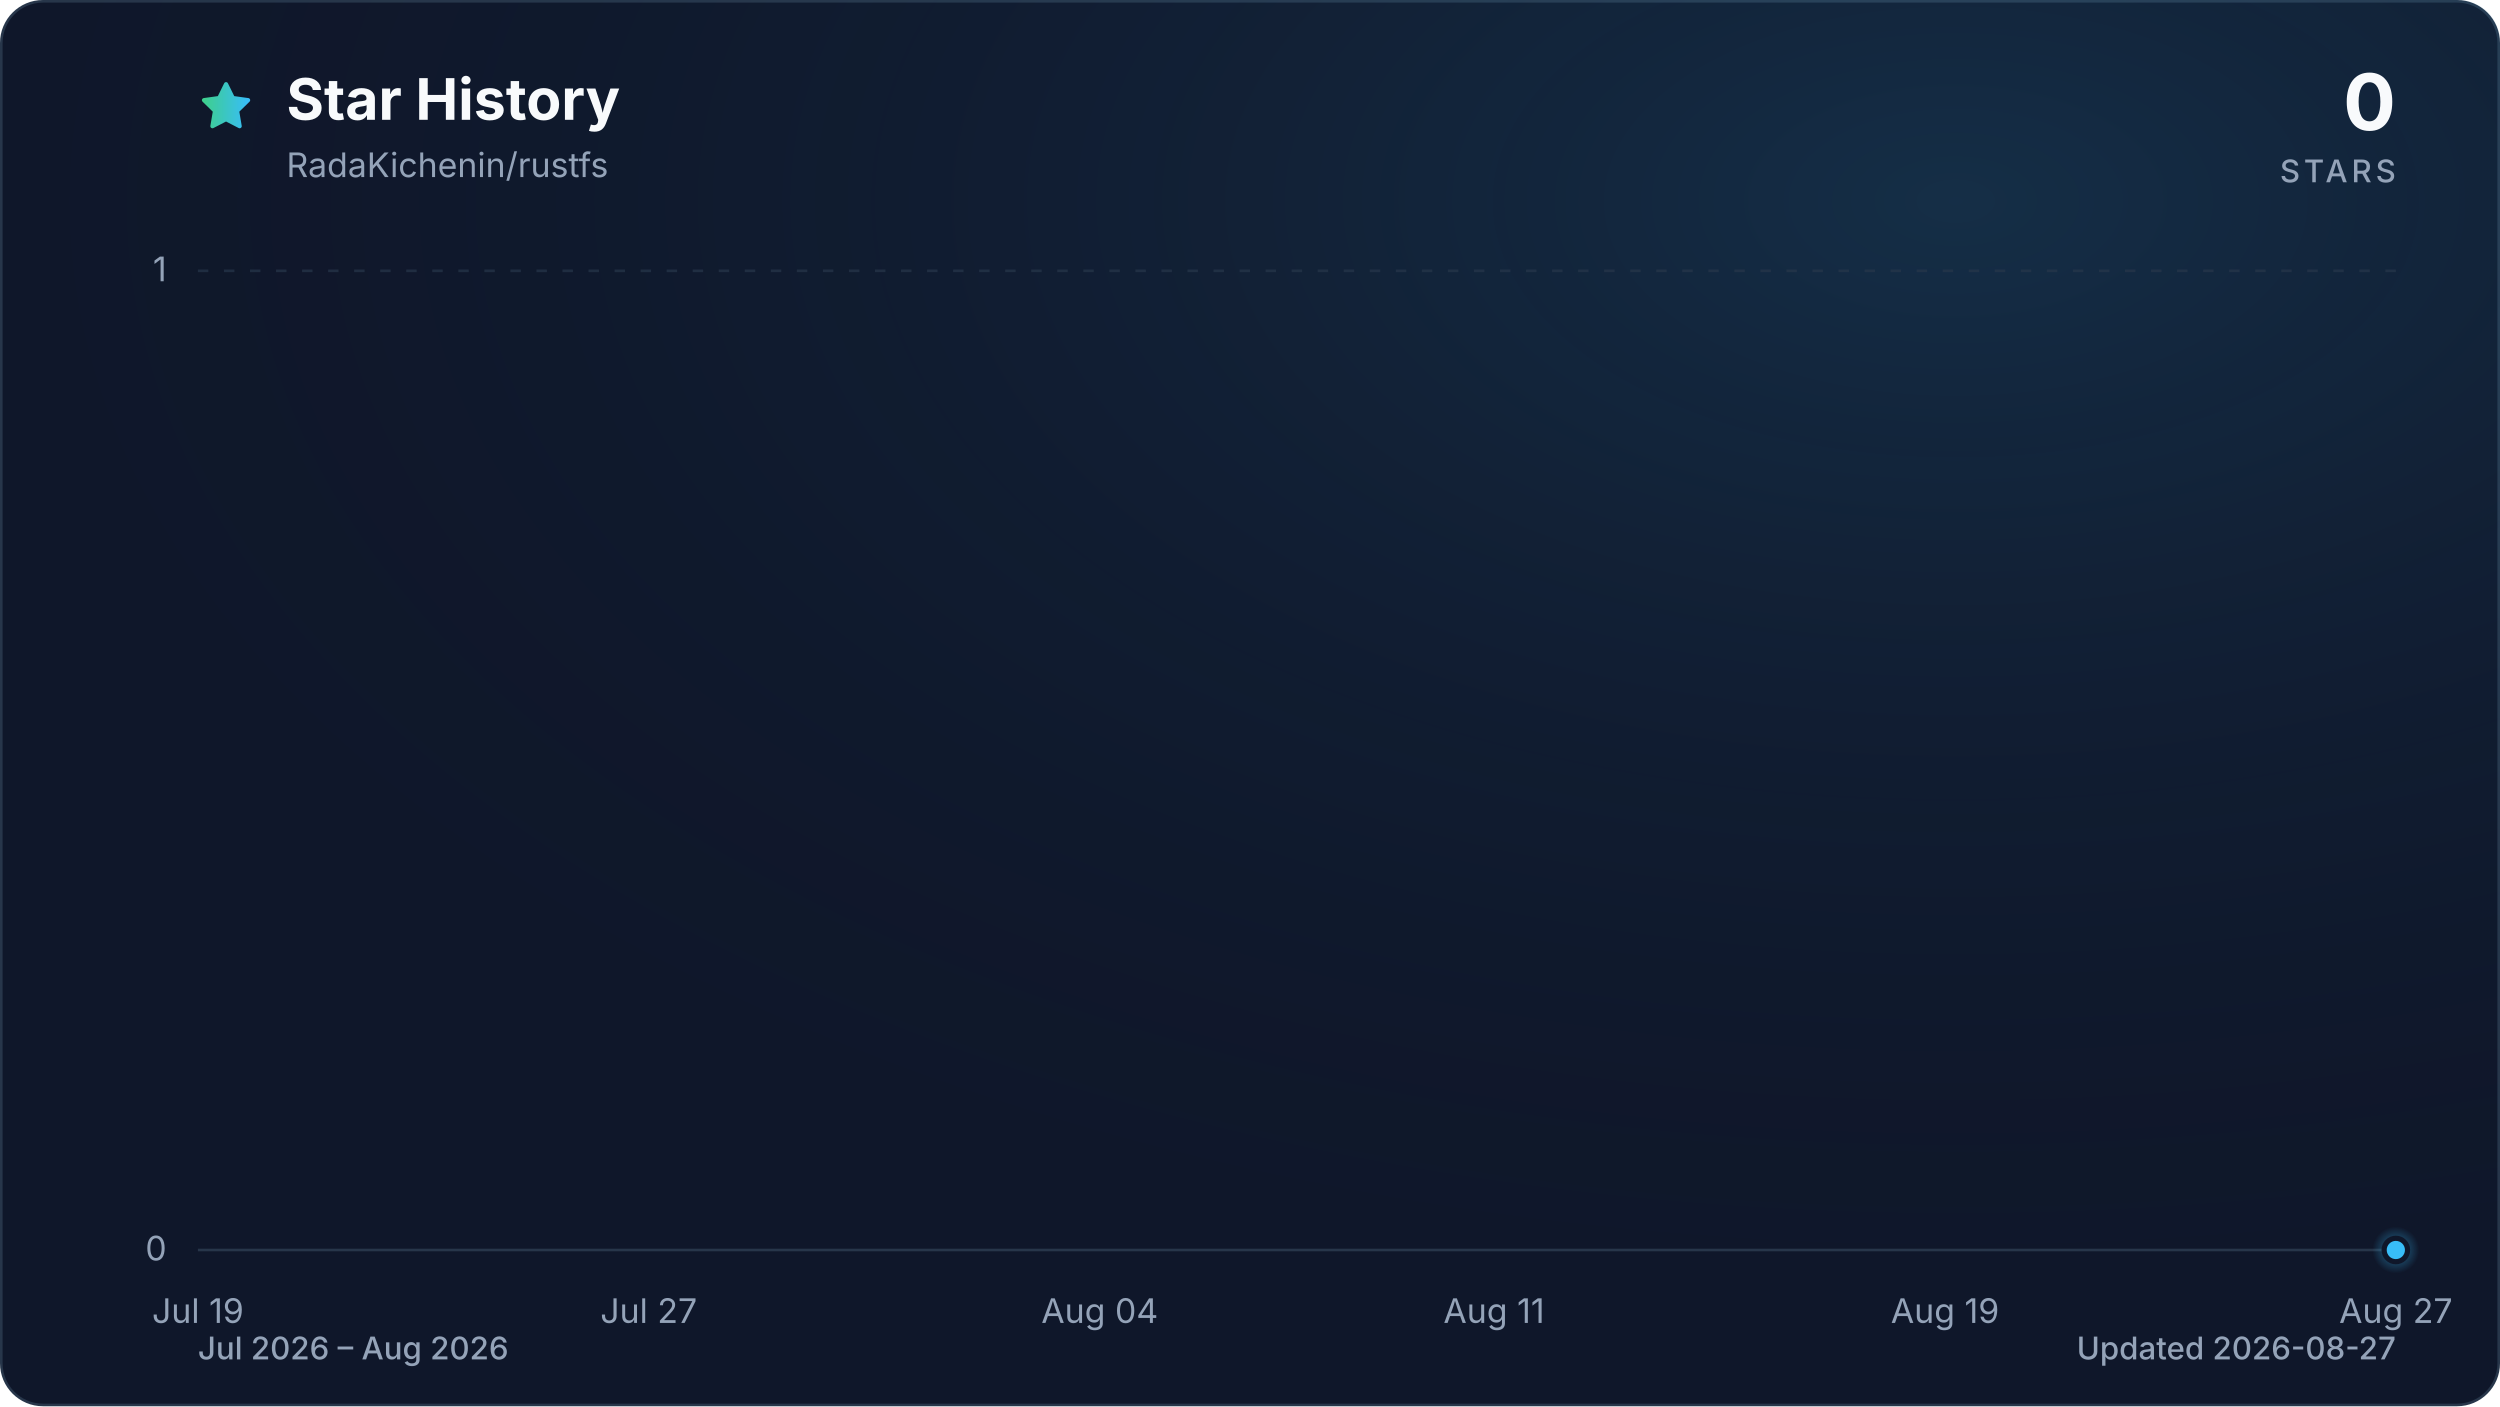
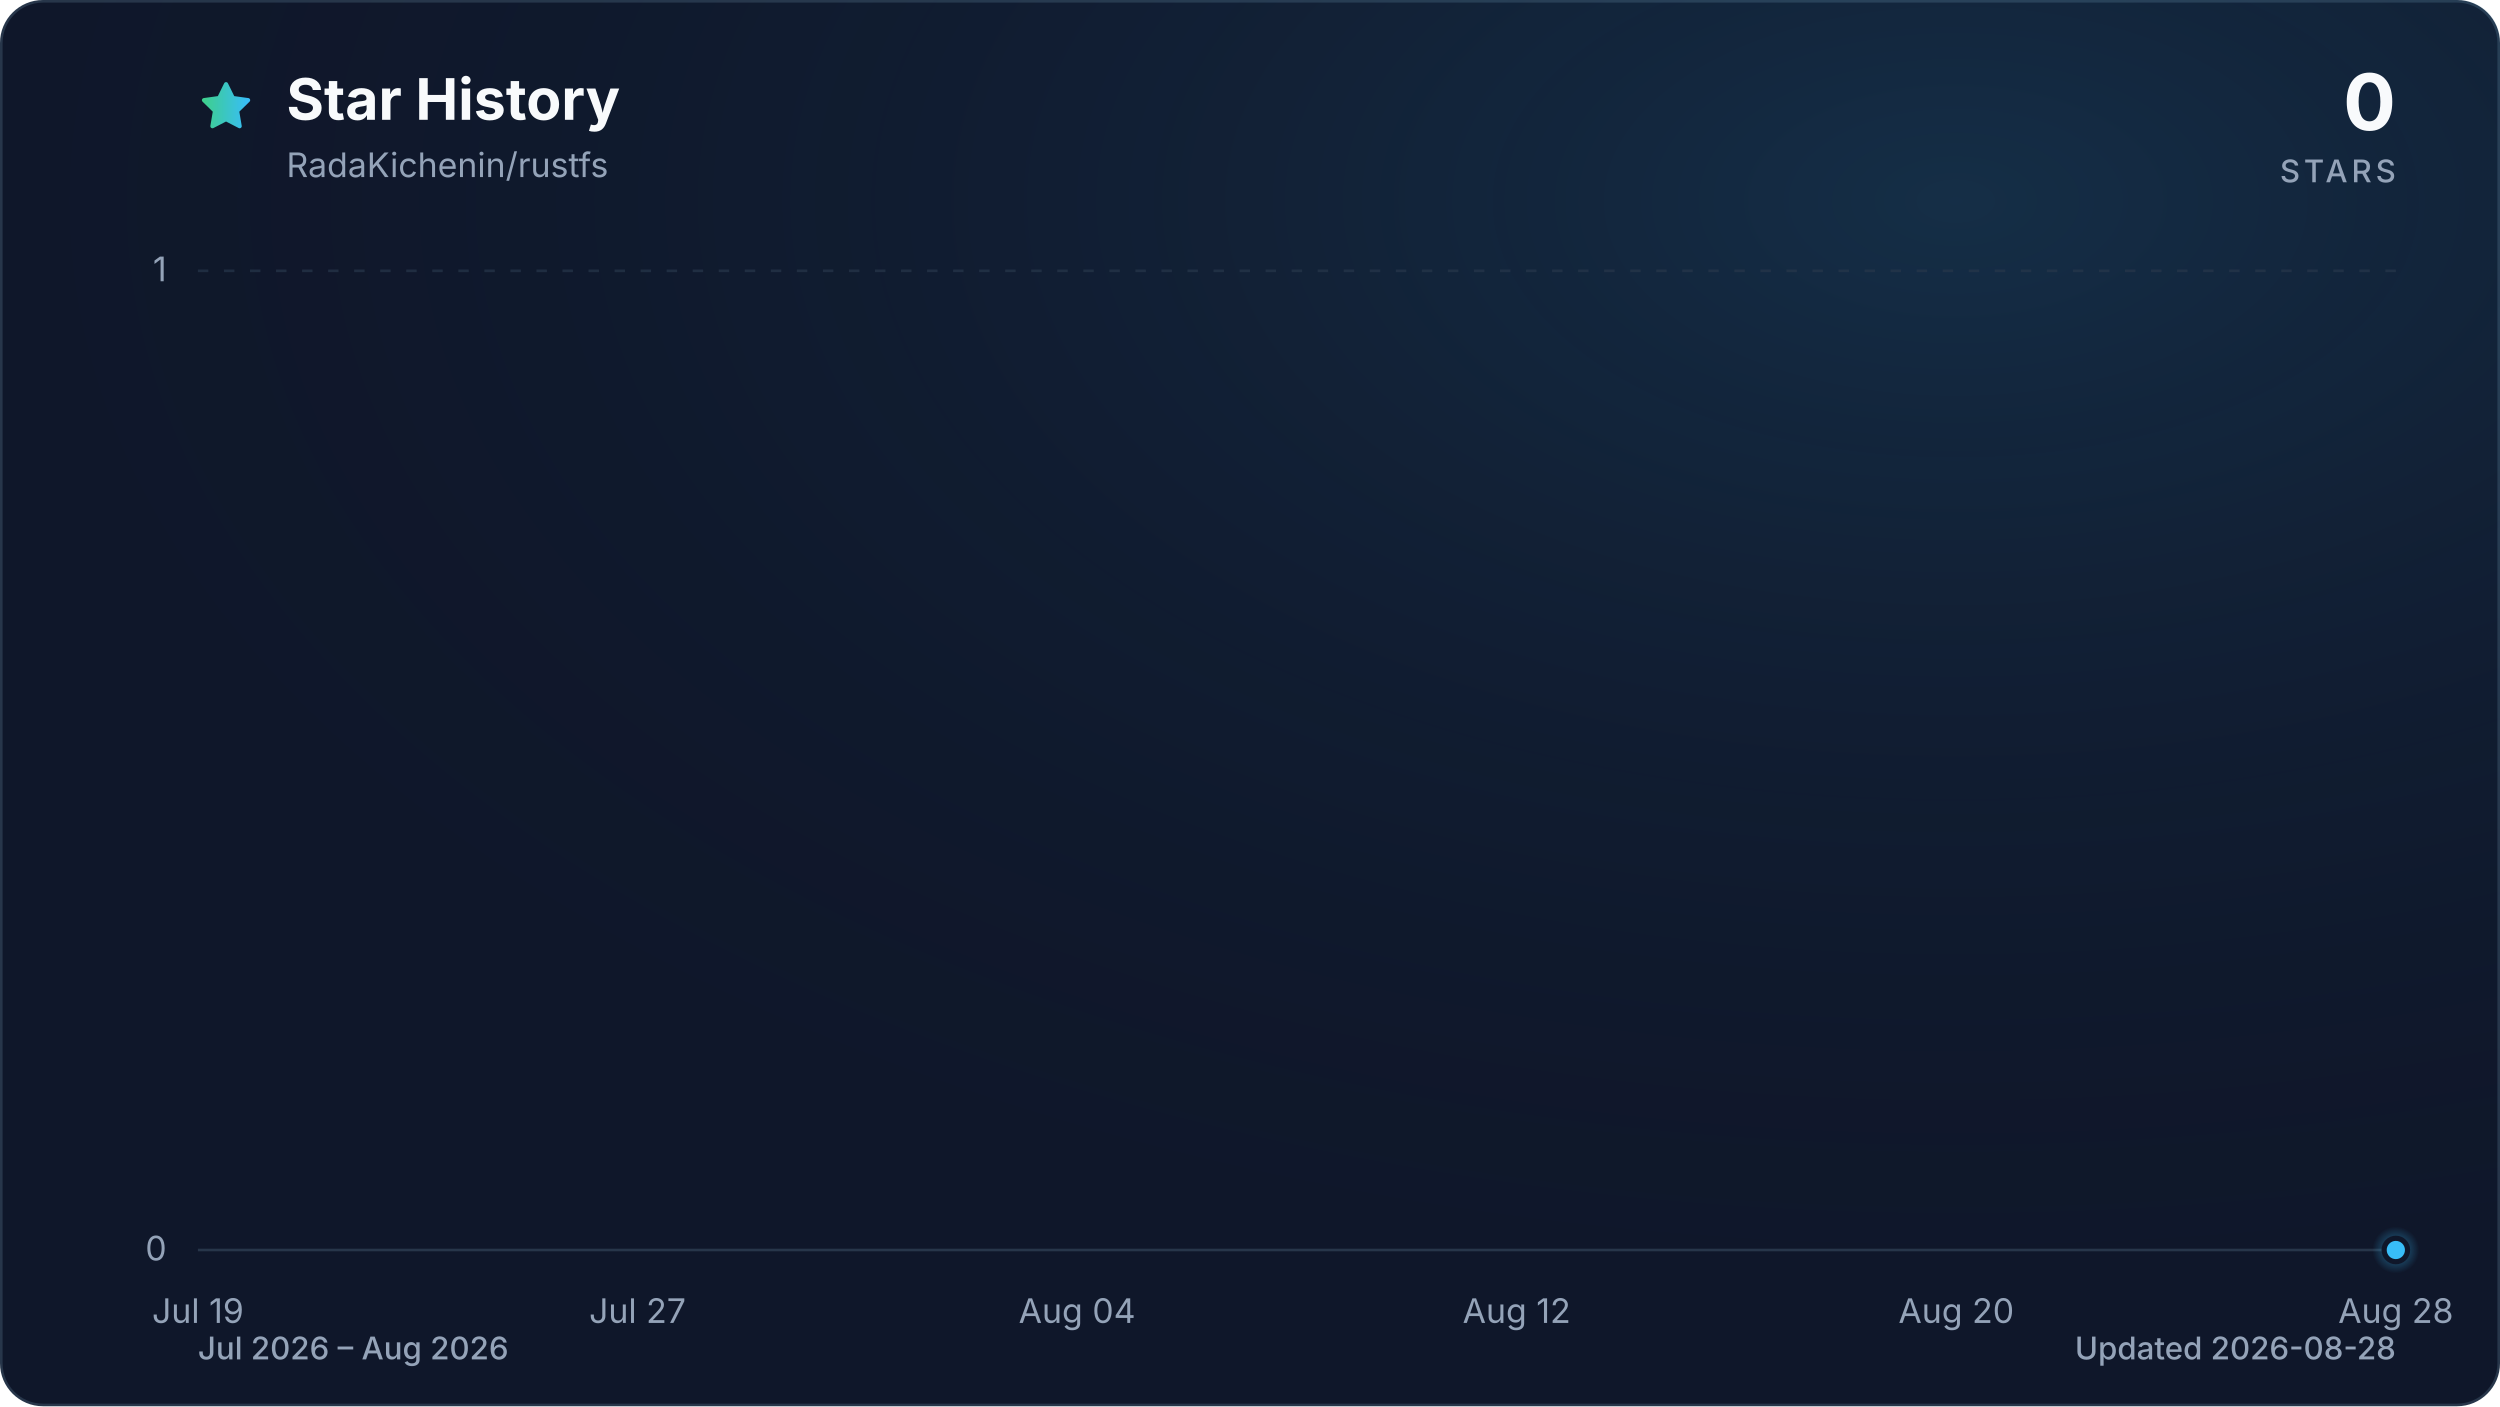
<svg xmlns="http://www.w3.org/2000/svg" viewBox="0 0 960 540" role="img" aria-labelledby="title description" data-style="gradient" data-variant="glow" data-animated="true">
  <defs>
    <linearGradient id="trend" x1="0" y1="0" x2="1" y2="0">
      <stop offset="0%" stop-color="#3ecf8e" />
      <stop offset="100%" stop-color="#38bdf8" />
    </linearGradient>
    <linearGradient id="area" x1="0" y1="0" x2="0" y2="1">
      <stop offset="0%" stop-color="#3ecf8e" stop-opacity="0.30" />
      <stop offset="55%" stop-color="#38bdf8" stop-opacity="0.10" />
      <stop offset="100%" stop-color="#38bdf8" stop-opacity="0.01" />
    </linearGradient>
    <radialGradient id="marker-halo" cx="50%" cy="50%" r="50%">
      <stop offset="0%" stop-color="#38bdf8" stop-opacity="0.55" />
      <stop offset="100%" stop-color="#38bdf8" stop-opacity="0" />
    </radialGradient>
    <radialGradient id="surface-glow" cx="78%" cy="14%" r="80%">
      <stop offset="0%" stop-color="#38bdf8" stop-opacity="0.14" />
      <stop offset="100%" stop-color="#0f172a" stop-opacity="0" />
    </radialGradient>
    <filter id="trend-glow" x="-20%" y="-20%" width="140%" height="140%">
      <feGaussianBlur stdDeviation="7" />
    </filter>
  </defs>
  <style>
.trend-enter{transform-box:fill-box;transform-origin:center;animation:trend-enter 520ms cubic-bezier(0.16,1,0.3,1)}
.marker-enter{transform-box:fill-box;transform-origin:center;animation:marker-enter 320ms cubic-bezier(0.16,1,0.3,1) 200ms both}
.marker-pulse{transform-box:fill-box;transform-origin:center;animation:marker-pulse 2.6s ease-out infinite}
@keyframes trend-enter{from{opacity:.35;transform:translateY(10px)}to{opacity:1;transform:translateY(0)}}
@keyframes marker-enter{from{opacity:0;transform:scale(.4)}to{opacity:1;transform:scale(1)}}
@keyframes marker-pulse{0%{opacity:.5;transform:scale(.7)}70%,100%{opacity:0;transform:scale(2.1)}}
@media (prefers-reduced-motion:reduce){.trend-enter,.marker-enter,.marker-pulse{animation:none!important}}
@media (prefers-reduced-motion:reduce){.marker-pulse{opacity:0}}
</style>
  <rect x="0.5" y="0.5" width="959" height="539" fill="#0f172a" stroke="#27364a" stroke-width="1" rx="16" />
  <rect width="960" height="540" fill="url(#surface-glow)" rx="16" />
  <path d="M12 2.6l2.9 5.9 6.5.9-4.7 4.6 1.1 6.5-5.8-3-5.8 3 1.1-6.5-4.7-4.6 6.5-.9L12 2.6Z" transform="translate(76 30) scale(.9)" fill="url(#trend)" stroke="url(#trend)" stroke-width="1.8" stroke-linejoin="round" aria-hidden="true" />
  <text x="110" y="46" fill="#f8fafc" font-family="ui-sans-serif, system-ui, -apple-system, BlinkMacSystemFont, 'Segoe UI', sans-serif" font-size="22" font-weight="700">Star History</text>
  <text x="110" y="68" fill="#94a3b8" font-family="ui-sans-serif, system-ui, -apple-system, BlinkMacSystemFont, 'Segoe UI', sans-serif" font-size="13">RadaKichenin/rustfs</text>
  <text x="920" y="50" fill="#f8fafc" font-family="ui-sans-serif, system-ui, -apple-system, BlinkMacSystemFont, 'Segoe UI', sans-serif" font-size="30" font-weight="700" text-anchor="end">0</text>
  <text x="920" y="70" fill="#94a3b8" font-family="ui-sans-serif, system-ui, -apple-system, BlinkMacSystemFont, 'Segoe UI', sans-serif" font-size="12" font-weight="500" letter-spacing="1.5" text-anchor="end">STARS</text>
  <line x1="76" y1="480.0" x2="920" y2="480.0" stroke="#27364a" stroke-width="1" stroke-dasharray="0" opacity="1" />
  <text x="64" y="484.0" fill="#94a3b8" font-family="ui-sans-serif, system-ui, -apple-system, BlinkMacSystemFont, 'Segoe UI', sans-serif" font-size="13" text-anchor="end">0</text>
  <line x1="76" y1="104.0" x2="920" y2="104.0" stroke="#27364a" stroke-width="1" stroke-dasharray="4 6" opacity="0.7" />
  <text x="64" y="108.0" fill="#94a3b8" font-family="ui-sans-serif, system-ui, -apple-system, BlinkMacSystemFont, 'Segoe UI', sans-serif" font-size="13" text-anchor="end">1</text>
  <text x="76.0" y="508" fill="#94a3b8" font-family="ui-sans-serif, system-ui, -apple-system, BlinkMacSystemFont, 'Segoe UI', sans-serif" font-size="13" text-anchor="middle">Jul 19</text>
-   <text x="249.1" y="508" fill="#94a3b8" font-family="ui-sans-serif, system-ui, -apple-system, BlinkMacSystemFont, 'Segoe UI', sans-serif" font-size="13" text-anchor="middle">Jul 27</text>
-   <text x="422.3" y="508" fill="#94a3b8" font-family="ui-sans-serif, system-ui, -apple-system, BlinkMacSystemFont, 'Segoe UI', sans-serif" font-size="13" text-anchor="middle">Aug 04</text>
-   <text x="573.7" y="508" fill="#94a3b8" font-family="ui-sans-serif, system-ui, -apple-system, BlinkMacSystemFont, 'Segoe UI', sans-serif" font-size="13" text-anchor="middle">Aug 11</text>
-   <text x="746.9" y="508" fill="#94a3b8" font-family="ui-sans-serif, system-ui, -apple-system, BlinkMacSystemFont, 'Segoe UI', sans-serif" font-size="13" text-anchor="middle">Aug 19</text>
-   <text x="920.0" y="508" fill="#94a3b8" font-family="ui-sans-serif, system-ui, -apple-system, BlinkMacSystemFont, 'Segoe UI', sans-serif" font-size="13" text-anchor="middle">Aug 27</text>
+   <text x="244.8" y="508" fill="#94a3b8" font-family="ui-sans-serif, system-ui, -apple-system, BlinkMacSystemFont, 'Segoe UI', sans-serif" font-size="13" text-anchor="middle">Jul 27</text>
+   <text x="413.6" y="508" fill="#94a3b8" font-family="ui-sans-serif, system-ui, -apple-system, BlinkMacSystemFont, 'Segoe UI', sans-serif" font-size="13" text-anchor="middle">Aug 04</text>
+   <text x="582.4" y="508" fill="#94a3b8" font-family="ui-sans-serif, system-ui, -apple-system, BlinkMacSystemFont, 'Segoe UI', sans-serif" font-size="13" text-anchor="middle">Aug 12</text>
+   <text x="751.2" y="508" fill="#94a3b8" font-family="ui-sans-serif, system-ui, -apple-system, BlinkMacSystemFont, 'Segoe UI', sans-serif" font-size="13" text-anchor="middle">Aug 20</text>
+   <text x="920.0" y="508" fill="#94a3b8" font-family="ui-sans-serif, system-ui, -apple-system, BlinkMacSystemFont, 'Segoe UI', sans-serif" font-size="13" text-anchor="middle">Aug 28</text>
  <g class="trend-enter">
-     <path d="M 76.0 480.0 C 83.2 480.0, 90.4 480.0, 97.6 480.0 C 104.9 480.0, 112.1 480.0, 119.3 480.0 C 126.5 480.0, 133.7 480.0, 140.9 480.0 C 148.1 480.0, 155.4 480.0, 162.6 480.0 C 169.8 480.0, 177.0 480.0, 184.2 480.0 C 191.4 480.0, 198.6 480.0, 205.8 480.0 C 213.1 480.0, 220.3 480.0, 227.5 480.0 C 234.7 480.0, 241.9 480.0, 249.1 480.0 C 256.3 480.0, 263.6 480.0, 270.8 480.0 C 278.0 480.0, 285.2 480.0, 292.4 480.0 C 299.6 480.0, 306.8 480.0, 314.1 480.0 C 321.3 480.0, 328.5 480.0, 335.7 480.0 C 342.9 480.0, 350.1 480.0, 357.3 480.0 C 364.5 480.0, 371.8 480.0, 379.0 480.0 C 386.2 480.0, 393.4 480.0, 400.6 480.0 C 407.8 480.0, 415.0 480.0, 422.3 480.0 C 429.5 480.0, 436.7 480.0, 443.9 480.0 C 451.1 480.0, 458.3 480.0, 465.5 480.0 C 472.8 480.0, 480.0 480.0, 487.2 480.0 C 494.4 480.0, 501.6 480.0, 508.8 480.0 C 516.0 480.0, 523.2 480.0, 530.5 480.0 C 537.7 480.0, 544.9 480.0, 552.1 480.0 C 559.3 480.0, 566.5 480.0, 573.7 480.0 C 581.0 480.0, 588.2 480.0, 595.4 480.0 C 602.6 480.0, 609.8 480.0, 617.0 480.0 C 624.2 480.0, 631.5 480.0, 638.7 480.0 C 645.9 480.0, 653.1 480.0, 660.3 480.0 C 667.5 480.0, 674.7 480.0, 681.9 480.0 C 689.2 480.0, 696.4 480.0, 703.6 480.0 C 710.8 480.0, 718.0 480.0, 725.2 480.0 C 732.4 480.0, 739.7 480.0, 746.9 480.0 C 754.1 480.0, 761.3 480.0, 768.5 480.0 C 775.7 480.0, 782.9 480.0, 790.2 480.0 C 797.4 480.0, 804.6 480.0, 811.8 480.0 C 819.0 480.0, 826.2 480.0, 833.4 480.0 C 840.6 480.0, 847.9 480.0, 855.1 480.0 C 862.3 480.0, 869.5 480.0, 876.7 480.0 C 883.9 480.0, 891.1 480.0, 898.4 480.0 C 905.6 480.0, 912.8 480.0, 920.0 480.0 L 920.0 480.0 L 76.0 480.0 Z" fill="url(#area)" />
-     <path d="M 76.0 480.0 C 83.2 480.0, 90.4 480.0, 97.6 480.0 C 104.9 480.0, 112.1 480.0, 119.3 480.0 C 126.5 480.0, 133.7 480.0, 140.9 480.0 C 148.1 480.0, 155.4 480.0, 162.6 480.0 C 169.8 480.0, 177.0 480.0, 184.2 480.0 C 191.4 480.0, 198.6 480.0, 205.8 480.0 C 213.1 480.0, 220.3 480.0, 227.5 480.0 C 234.7 480.0, 241.9 480.0, 249.1 480.0 C 256.3 480.0, 263.6 480.0, 270.8 480.0 C 278.0 480.0, 285.2 480.0, 292.4 480.0 C 299.6 480.0, 306.8 480.0, 314.1 480.0 C 321.3 480.0, 328.5 480.0, 335.7 480.0 C 342.9 480.0, 350.1 480.0, 357.3 480.0 C 364.5 480.0, 371.8 480.0, 379.0 480.0 C 386.2 480.0, 393.4 480.0, 400.6 480.0 C 407.8 480.0, 415.0 480.0, 422.3 480.0 C 429.5 480.0, 436.7 480.0, 443.9 480.0 C 451.1 480.0, 458.3 480.0, 465.5 480.0 C 472.8 480.0, 480.0 480.0, 487.2 480.0 C 494.4 480.0, 501.6 480.0, 508.8 480.0 C 516.0 480.0, 523.2 480.0, 530.5 480.0 C 537.7 480.0, 544.9 480.0, 552.1 480.0 C 559.3 480.0, 566.5 480.0, 573.7 480.0 C 581.0 480.0, 588.2 480.0, 595.4 480.0 C 602.6 480.0, 609.8 480.0, 617.0 480.0 C 624.2 480.0, 631.5 480.0, 638.7 480.0 C 645.9 480.0, 653.1 480.0, 660.3 480.0 C 667.5 480.0, 674.7 480.0, 681.9 480.0 C 689.2 480.0, 696.4 480.0, 703.6 480.0 C 710.8 480.0, 718.0 480.0, 725.2 480.0 C 732.4 480.0, 739.7 480.0, 746.9 480.0 C 754.1 480.0, 761.3 480.0, 768.5 480.0 C 775.7 480.0, 782.9 480.0, 790.2 480.0 C 797.4 480.0, 804.6 480.0, 811.8 480.0 C 819.0 480.0, 826.2 480.0, 833.4 480.0 C 840.6 480.0, 847.9 480.0, 855.1 480.0 C 862.3 480.0, 869.5 480.0, 876.7 480.0 C 883.9 480.0, 891.1 480.0, 898.4 480.0 C 905.6 480.0, 912.8 480.0, 920.0 480.0" fill="none" stroke="url(#trend)" stroke-width="12" stroke-linecap="round" stroke-linejoin="round" opacity="0.16" filter="url(#trend-glow)" />
-     <path d="M 76.0 480.0 C 83.2 480.0, 90.4 480.0, 97.6 480.0 C 104.9 480.0, 112.1 480.0, 119.3 480.0 C 126.5 480.0, 133.7 480.0, 140.9 480.0 C 148.1 480.0, 155.4 480.0, 162.6 480.0 C 169.8 480.0, 177.0 480.0, 184.2 480.0 C 191.4 480.0, 198.6 480.0, 205.8 480.0 C 213.1 480.0, 220.3 480.0, 227.5 480.0 C 234.7 480.0, 241.9 480.0, 249.1 480.0 C 256.3 480.0, 263.6 480.0, 270.8 480.0 C 278.0 480.0, 285.2 480.0, 292.4 480.0 C 299.6 480.0, 306.8 480.0, 314.1 480.0 C 321.3 480.0, 328.5 480.0, 335.7 480.0 C 342.9 480.0, 350.1 480.0, 357.3 480.0 C 364.5 480.0, 371.8 480.0, 379.0 480.0 C 386.2 480.0, 393.4 480.0, 400.6 480.0 C 407.8 480.0, 415.0 480.0, 422.3 480.0 C 429.5 480.0, 436.7 480.0, 443.9 480.0 C 451.1 480.0, 458.3 480.0, 465.5 480.0 C 472.8 480.0, 480.0 480.0, 487.2 480.0 C 494.4 480.0, 501.6 480.0, 508.8 480.0 C 516.0 480.0, 523.2 480.0, 530.5 480.0 C 537.7 480.0, 544.9 480.0, 552.1 480.0 C 559.3 480.0, 566.5 480.0, 573.7 480.0 C 581.0 480.0, 588.2 480.0, 595.4 480.0 C 602.6 480.0, 609.8 480.0, 617.0 480.0 C 624.2 480.0, 631.5 480.0, 638.7 480.0 C 645.9 480.0, 653.1 480.0, 660.3 480.0 C 667.5 480.0, 674.7 480.0, 681.9 480.0 C 689.2 480.0, 696.4 480.0, 703.6 480.0 C 710.8 480.0, 718.0 480.0, 725.2 480.0 C 732.4 480.0, 739.7 480.0, 746.9 480.0 C 754.1 480.0, 761.3 480.0, 768.5 480.0 C 775.7 480.0, 782.9 480.0, 790.2 480.0 C 797.4 480.0, 804.6 480.0, 811.8 480.0 C 819.0 480.0, 826.2 480.0, 833.4 480.0 C 840.6 480.0, 847.9 480.0, 855.1 480.0 C 862.3 480.0, 869.5 480.0, 876.7 480.0 C 883.9 480.0, 891.1 480.0, 898.4 480.0 C 905.6 480.0, 912.8 480.0, 920.0 480.0" fill="none" stroke="url(#trend)" stroke-width="3" stroke-linecap="round" stroke-linejoin="round" />
+     <path d="M 76.0 480.0 C 83.0 480.0, 90.1 480.0, 97.1 480.0 C 104.1 480.0, 111.2 480.0, 118.2 480.0 C 125.2 480.0, 132.3 480.0, 139.3 480.0 C 146.3 480.0, 153.4 480.0, 160.4 480.0 C 167.4 480.0, 174.5 480.0, 181.5 480.0 C 188.5 480.0, 195.6 480.0, 202.6 480.0 C 209.6 480.0, 216.7 480.0, 223.7 480.0 C 230.7 480.0, 237.8 480.0, 244.8 480.0 C 251.8 480.0, 258.9 480.0, 265.9 480.0 C 272.9 480.0, 280.0 480.0, 287.0 480.0 C 294.0 480.0, 301.1 480.0, 308.1 480.0 C 315.1 480.0, 322.2 480.0, 329.2 480.0 C 336.2 480.0, 343.3 480.0, 350.3 480.0 C 357.3 480.0, 364.4 480.0, 371.4 480.0 C 378.4 480.0, 385.5 480.0, 392.5 480.0 C 399.5 480.0, 406.6 480.0, 413.6 480.0 C 420.6 480.0, 427.7 480.0, 434.7 480.0 C 441.7 480.0, 448.8 480.0, 455.8 480.0 C 462.8 480.0, 469.9 480.0, 476.9 480.0 C 483.9 480.0, 491.0 480.0, 498.0 480.0 C 505.0 480.0, 512.1 480.0, 519.1 480.0 C 526.1 480.0, 533.2 480.0, 540.2 480.0 C 547.2 480.0, 554.3 480.0, 561.3 480.0 C 568.3 480.0, 575.4 480.0, 582.4 480.0 C 589.4 480.0, 596.5 480.0, 603.5 480.0 C 610.5 480.0, 617.6 480.0, 624.6 480.0 C 631.6 480.0, 638.7 480.0, 645.7 480.0 C 652.7 480.0, 659.8 480.0, 666.8 480.0 C 673.8 480.0, 680.9 480.0, 687.9 480.0 C 694.9 480.0, 702.0 480.0, 709.0 480.0 C 716.0 480.0, 723.1 480.0, 730.1 480.0 C 737.1 480.0, 744.2 480.0, 751.2 480.0 C 758.2 480.0, 765.3 480.0, 772.3 480.0 C 779.3 480.0, 786.4 480.0, 793.4 480.0 C 800.4 480.0, 807.5 480.0, 814.5 480.0 C 821.5 480.0, 828.6 480.0, 835.6 480.0 C 842.6 480.0, 849.7 480.0, 856.7 480.0 C 863.7 480.0, 870.8 480.0, 877.8 480.0 C 884.8 480.0, 891.9 480.0, 898.9 480.0 C 905.9 480.0, 913.0 480.0, 920.0 480.0 L 920.0 480.0 L 76.0 480.0 Z" fill="url(#area)" />
+     <path d="M 76.0 480.0 C 83.0 480.0, 90.1 480.0, 97.1 480.0 C 104.1 480.0, 111.2 480.0, 118.2 480.0 C 125.2 480.0, 132.3 480.0, 139.3 480.0 C 146.3 480.0, 153.4 480.0, 160.4 480.0 C 167.4 480.0, 174.5 480.0, 181.5 480.0 C 188.5 480.0, 195.6 480.0, 202.6 480.0 C 209.6 480.0, 216.7 480.0, 223.7 480.0 C 230.7 480.0, 237.8 480.0, 244.8 480.0 C 251.8 480.0, 258.9 480.0, 265.9 480.0 C 272.9 480.0, 280.0 480.0, 287.0 480.0 C 294.0 480.0, 301.1 480.0, 308.1 480.0 C 315.1 480.0, 322.2 480.0, 329.2 480.0 C 336.2 480.0, 343.3 480.0, 350.3 480.0 C 357.3 480.0, 364.4 480.0, 371.4 480.0 C 378.4 480.0, 385.5 480.0, 392.5 480.0 C 399.5 480.0, 406.6 480.0, 413.6 480.0 C 420.6 480.0, 427.7 480.0, 434.7 480.0 C 441.7 480.0, 448.8 480.0, 455.8 480.0 C 462.8 480.0, 469.9 480.0, 476.9 480.0 C 483.9 480.0, 491.0 480.0, 498.0 480.0 C 505.0 480.0, 512.1 480.0, 519.1 480.0 C 526.1 480.0, 533.2 480.0, 540.2 480.0 C 547.2 480.0, 554.3 480.0, 561.3 480.0 C 568.3 480.0, 575.4 480.0, 582.4 480.0 C 589.4 480.0, 596.5 480.0, 603.5 480.0 C 610.5 480.0, 617.6 480.0, 624.6 480.0 C 631.6 480.0, 638.7 480.0, 645.7 480.0 C 652.7 480.0, 659.8 480.0, 666.8 480.0 C 673.8 480.0, 680.9 480.0, 687.9 480.0 C 694.9 480.0, 702.0 480.0, 709.0 480.0 C 716.0 480.0, 723.1 480.0, 730.1 480.0 C 737.1 480.0, 744.2 480.0, 751.2 480.0 C 758.2 480.0, 765.3 480.0, 772.3 480.0 C 779.3 480.0, 786.4 480.0, 793.4 480.0 C 800.4 480.0, 807.5 480.0, 814.5 480.0 C 821.5 480.0, 828.6 480.0, 835.6 480.0 C 842.6 480.0, 849.7 480.0, 856.7 480.0 C 863.7 480.0, 870.8 480.0, 877.8 480.0 C 884.8 480.0, 891.9 480.0, 898.9 480.0 C 905.9 480.0, 913.0 480.0, 920.0 480.0" fill="none" stroke="url(#trend)" stroke-width="12" stroke-linecap="round" stroke-linejoin="round" opacity="0.16" filter="url(#trend-glow)" />
+     <path d="M 76.0 480.0 C 83.0 480.0, 90.1 480.0, 97.1 480.0 C 104.1 480.0, 111.2 480.0, 118.2 480.0 C 125.2 480.0, 132.3 480.0, 139.3 480.0 C 146.3 480.0, 153.4 480.0, 160.4 480.0 C 167.4 480.0, 174.5 480.0, 181.5 480.0 C 188.5 480.0, 195.6 480.0, 202.6 480.0 C 209.6 480.0, 216.7 480.0, 223.7 480.0 C 230.7 480.0, 237.8 480.0, 244.8 480.0 C 251.8 480.0, 258.9 480.0, 265.9 480.0 C 272.9 480.0, 280.0 480.0, 287.0 480.0 C 294.0 480.0, 301.1 480.0, 308.1 480.0 C 315.1 480.0, 322.2 480.0, 329.2 480.0 C 336.2 480.0, 343.3 480.0, 350.3 480.0 C 357.3 480.0, 364.4 480.0, 371.4 480.0 C 378.4 480.0, 385.5 480.0, 392.5 480.0 C 399.5 480.0, 406.6 480.0, 413.6 480.0 C 420.6 480.0, 427.7 480.0, 434.7 480.0 C 441.7 480.0, 448.8 480.0, 455.8 480.0 C 462.8 480.0, 469.9 480.0, 476.9 480.0 C 483.9 480.0, 491.0 480.0, 498.0 480.0 C 505.0 480.0, 512.1 480.0, 519.1 480.0 C 526.1 480.0, 533.2 480.0, 540.2 480.0 C 547.2 480.0, 554.3 480.0, 561.3 480.0 C 568.3 480.0, 575.4 480.0, 582.4 480.0 C 589.4 480.0, 596.5 480.0, 603.5 480.0 C 610.5 480.0, 617.6 480.0, 624.6 480.0 C 631.6 480.0, 638.7 480.0, 645.7 480.0 C 652.7 480.0, 659.8 480.0, 666.8 480.0 C 673.8 480.0, 680.9 480.0, 687.9 480.0 C 694.9 480.0, 702.0 480.0, 709.0 480.0 C 716.0 480.0, 723.1 480.0, 730.1 480.0 C 737.1 480.0, 744.2 480.0, 751.2 480.0 C 758.2 480.0, 765.3 480.0, 772.3 480.0 C 779.3 480.0, 786.4 480.0, 793.4 480.0 C 800.4 480.0, 807.5 480.0, 814.5 480.0 C 821.5 480.0, 828.6 480.0, 835.6 480.0 C 842.6 480.0, 849.7 480.0, 856.7 480.0 C 863.7 480.0, 870.8 480.0, 877.8 480.0 C 884.8 480.0, 891.9 480.0, 898.9 480.0 C 905.9 480.0, 913.0 480.0, 920.0 480.0" fill="none" stroke="url(#trend)" stroke-width="3" stroke-linecap="round" stroke-linejoin="round" />
  </g>
  <g class="marker-enter">
    <circle class="marker-pulse" cx="920.0" cy="480.0" r="9" fill="url(#marker-halo)" />
    <circle cx="920.0" cy="480.0" r="4.5" fill="#38bdf8" stroke="#0f172a" stroke-width="2" />
  </g>
  <text x="76" y="522" fill="#94a3b8" font-family="ui-sans-serif, system-ui, -apple-system, BlinkMacSystemFont, 'Segoe UI', sans-serif" font-size="12" font-weight="500">Jul 2026 – Aug 2026</text>
-   <text x="920" y="522" fill="#94a3b8" font-family="ui-sans-serif, system-ui, -apple-system, BlinkMacSystemFont, 'Segoe UI', sans-serif" font-size="12" font-weight="500" text-anchor="end">Updated 2026-08-27</text>
+   <text x="920" y="522" fill="#94a3b8" font-family="ui-sans-serif, system-ui, -apple-system, BlinkMacSystemFont, 'Segoe UI', sans-serif" font-size="12" font-weight="500" text-anchor="end">Updated 2026-08-28</text>
</svg>
